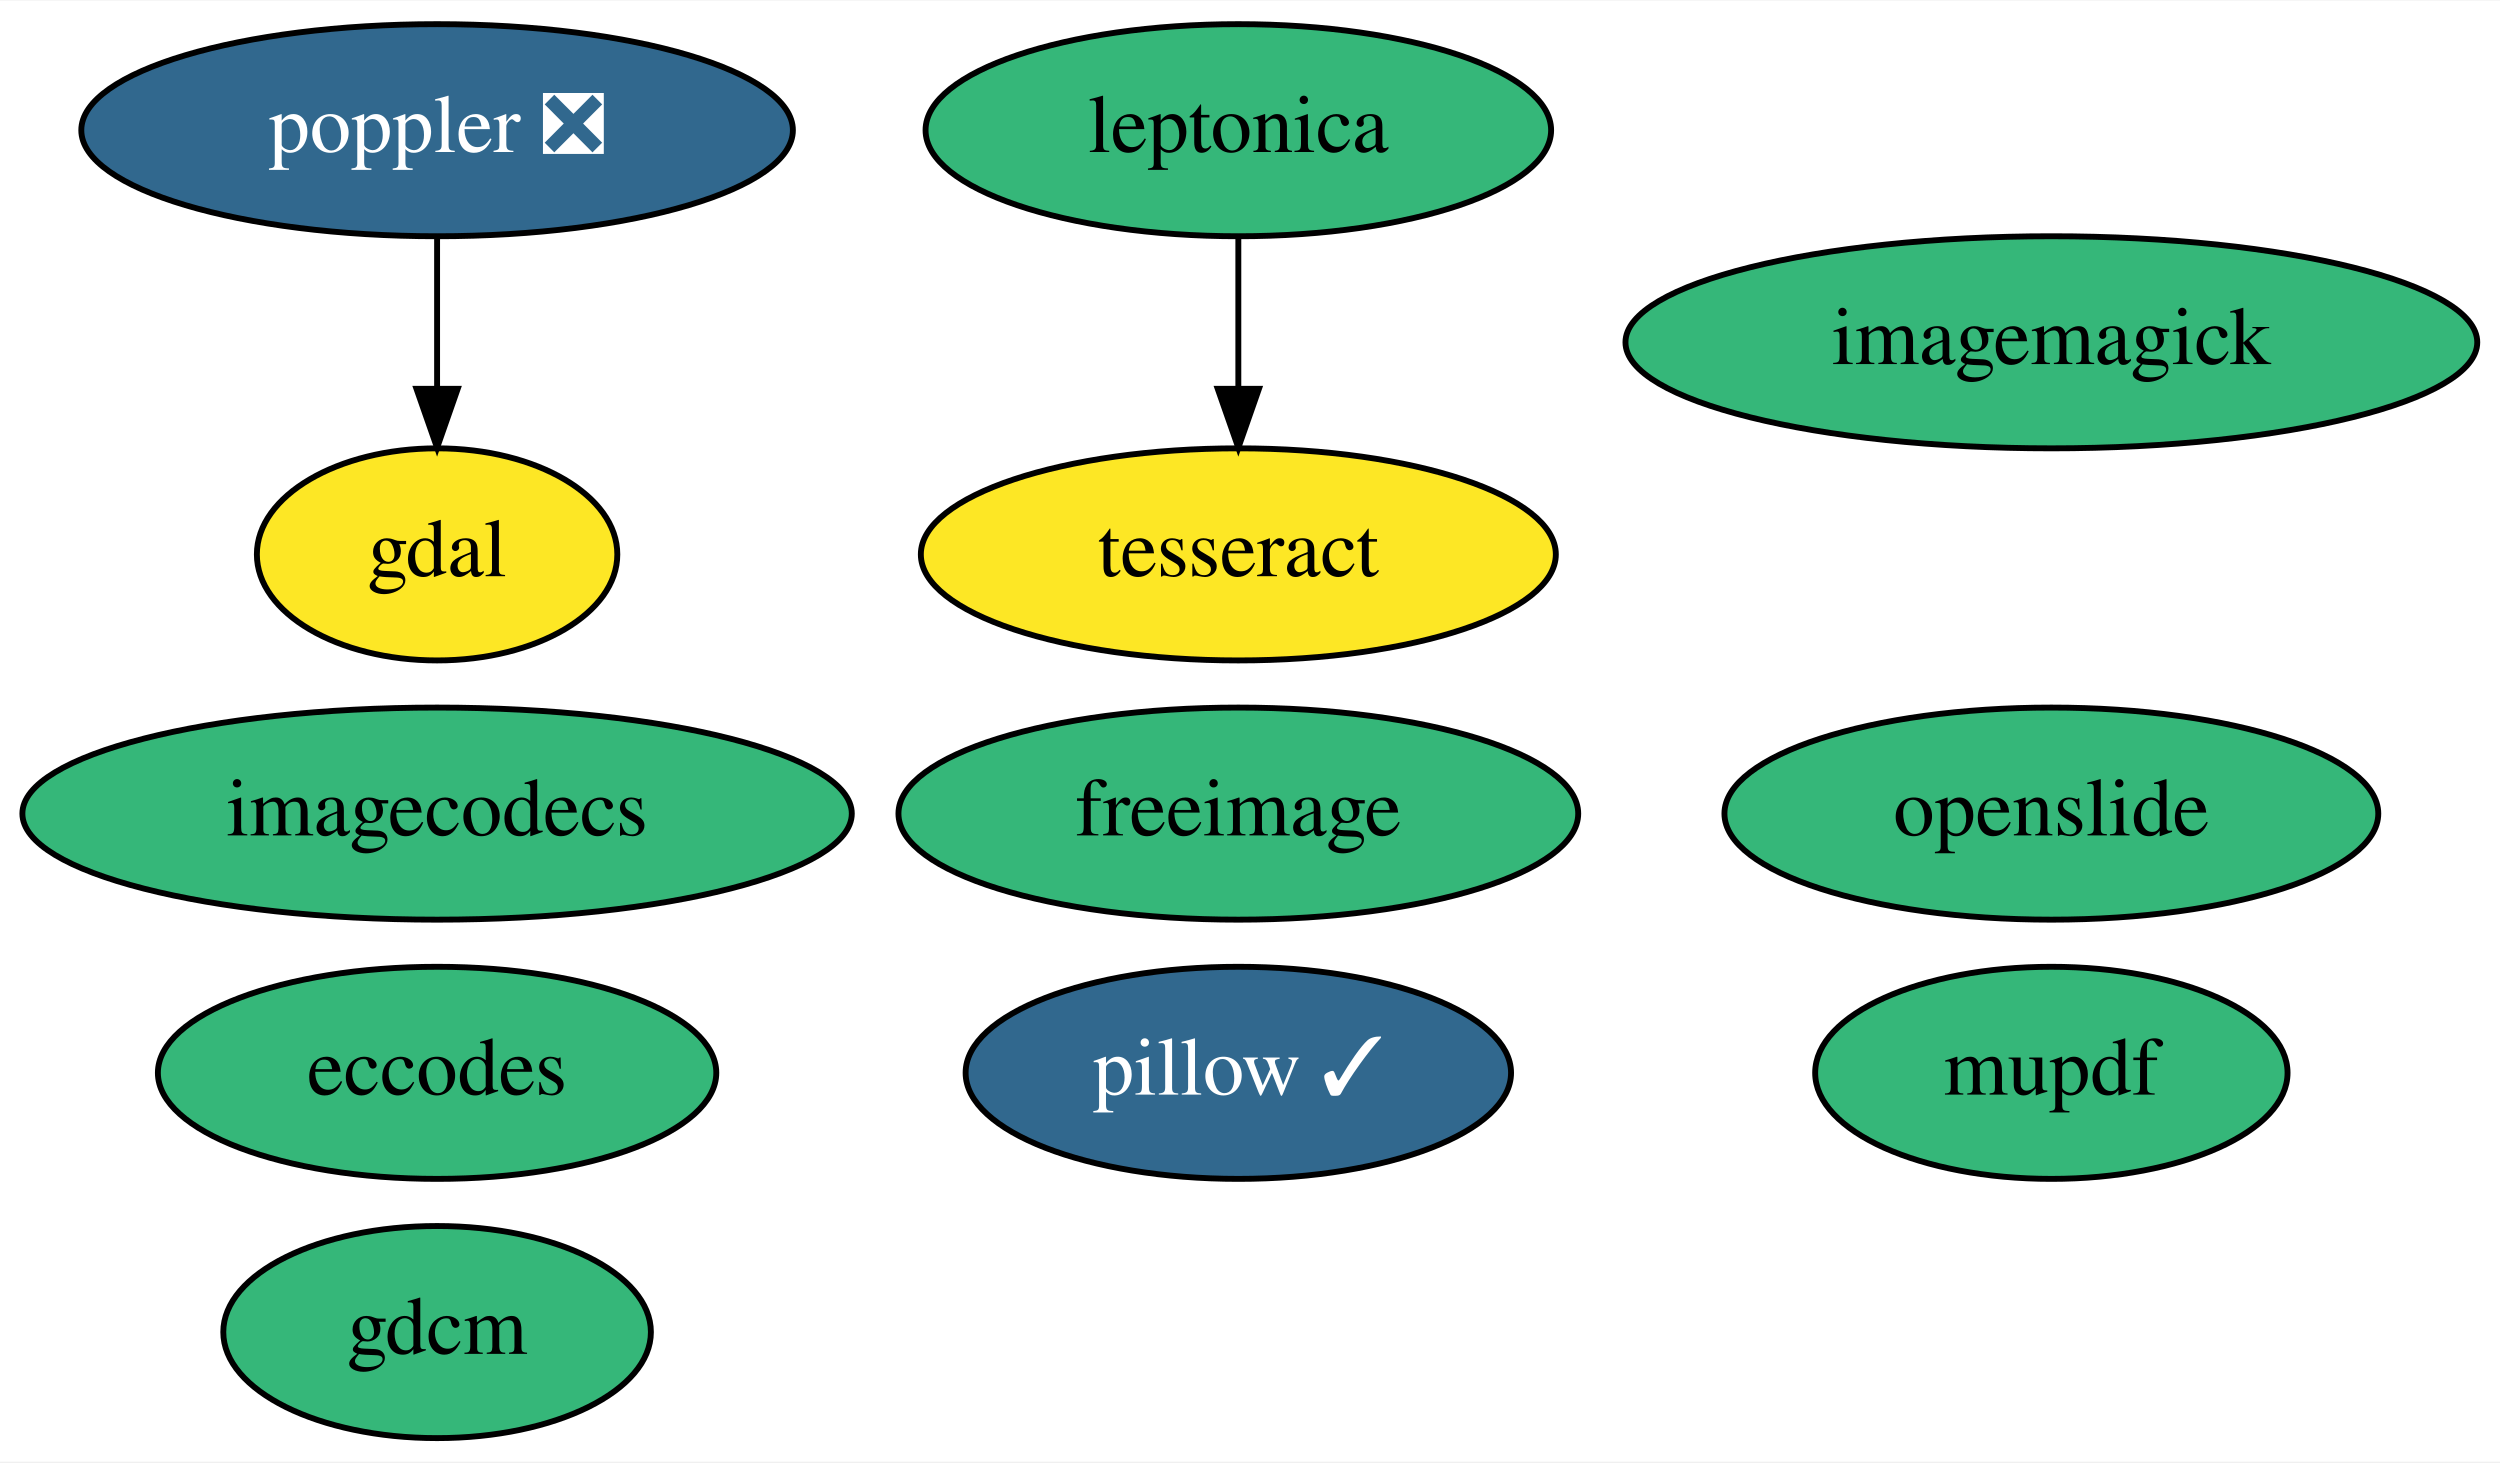
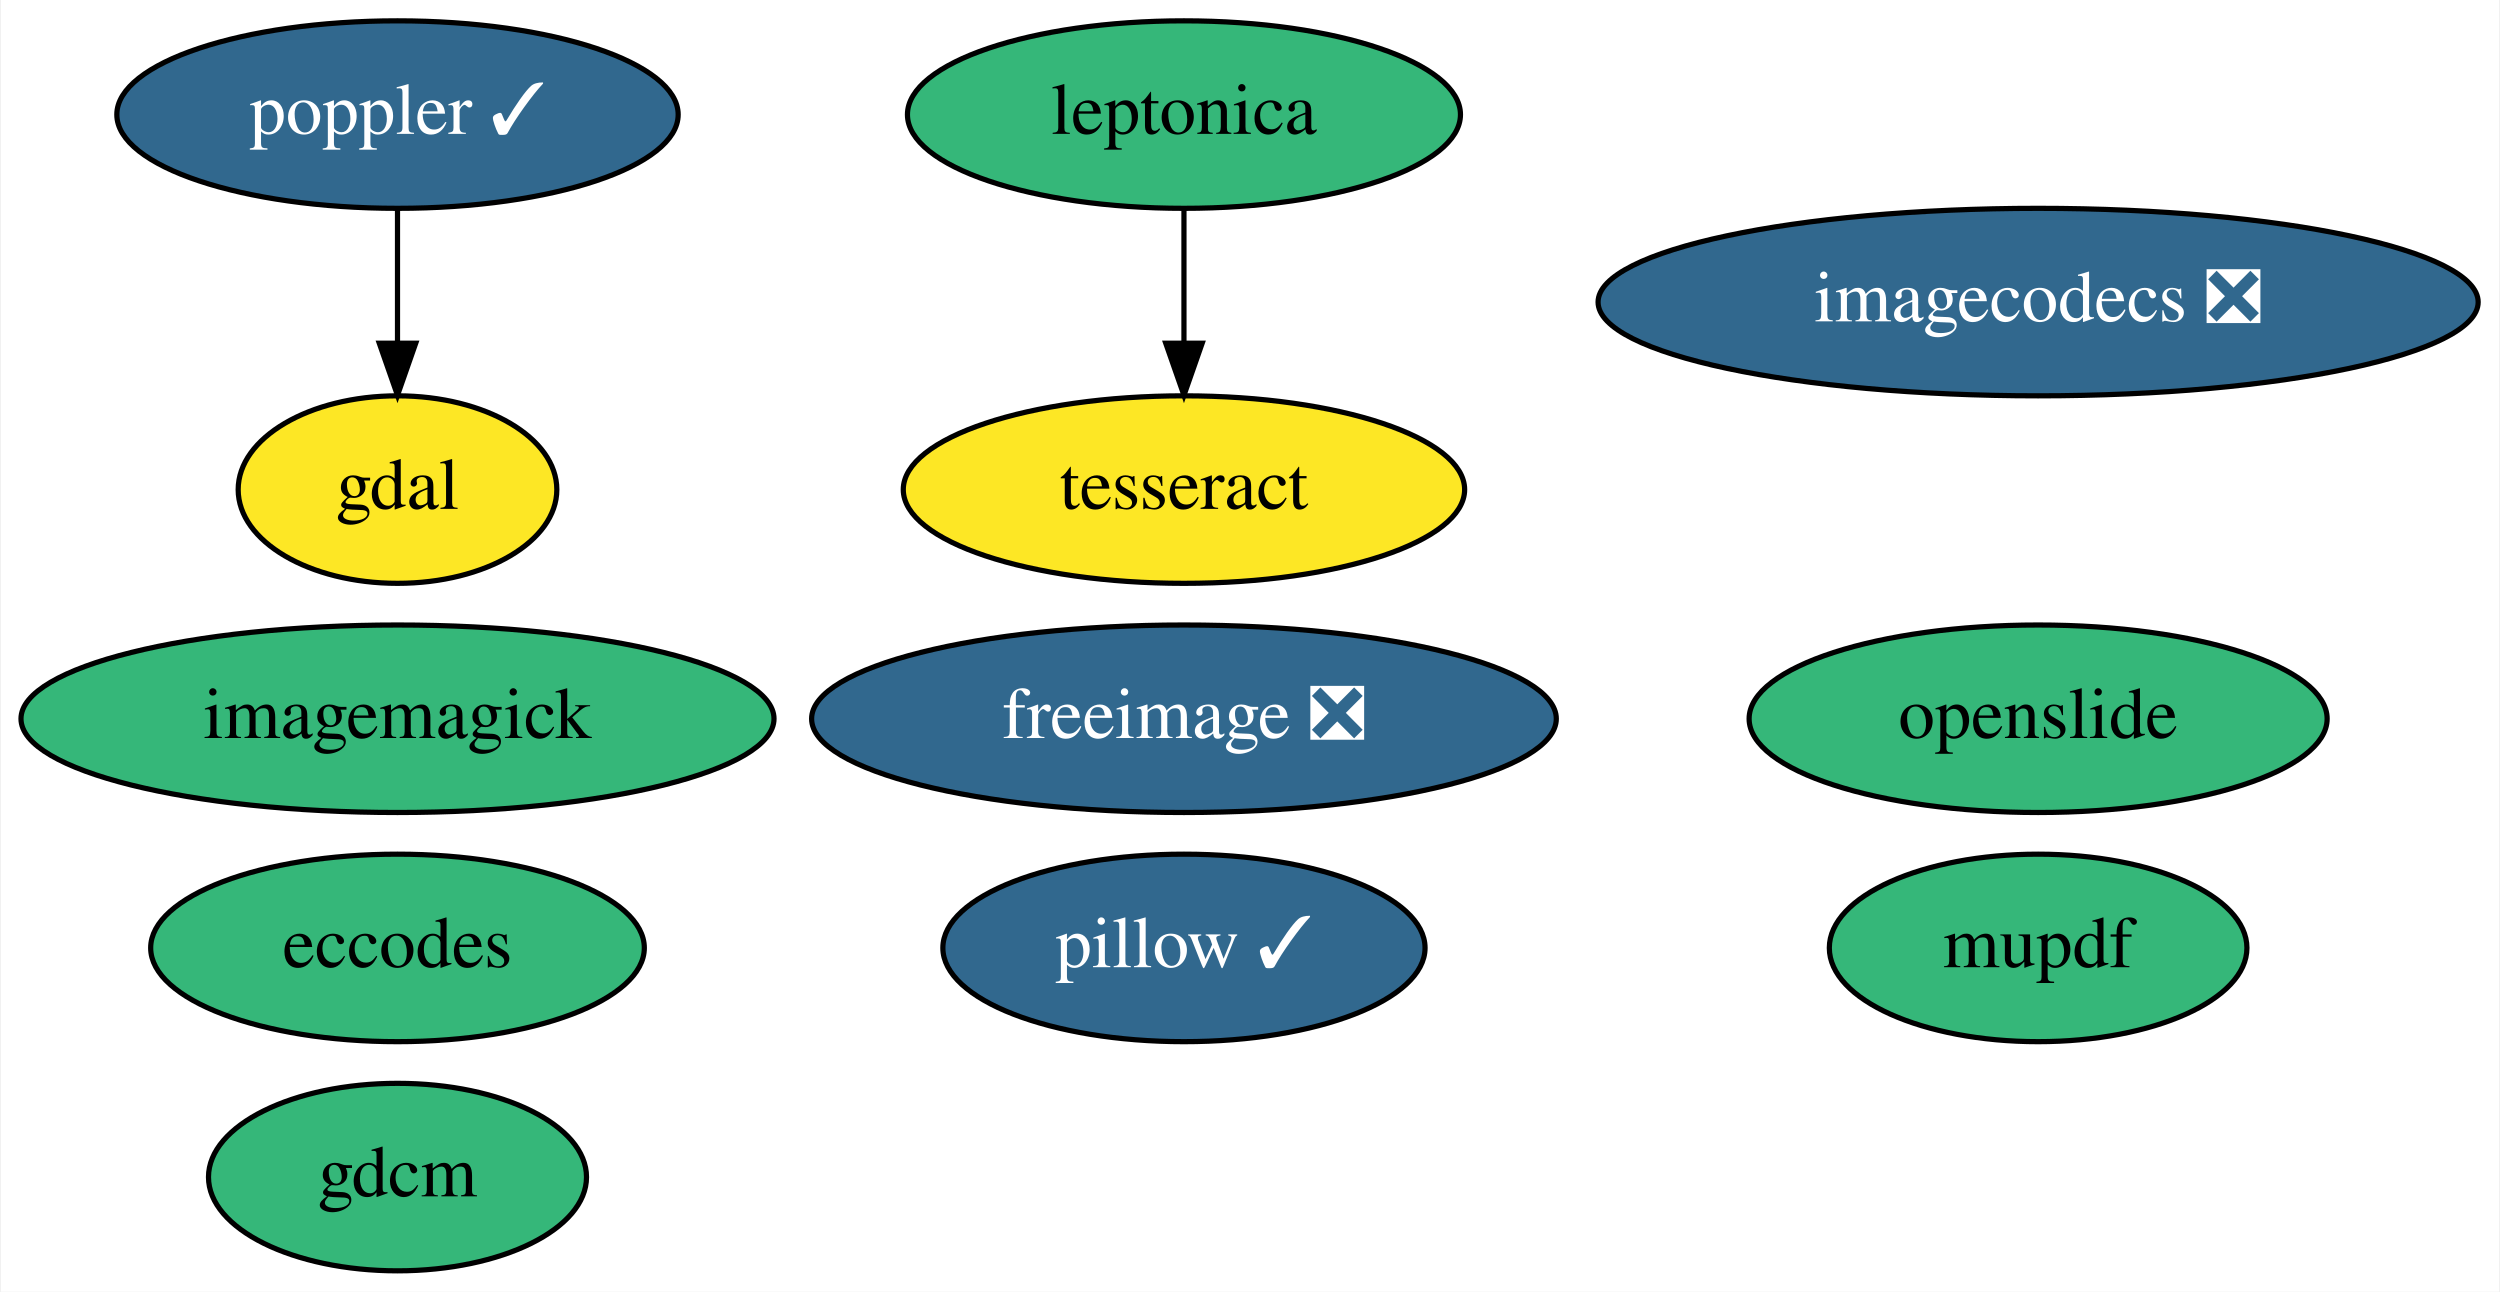
- <svg xmlns="http://www.w3.org/2000/svg" xmlns:xlink="http://www.w3.org/1999/xlink" width="424pt" height="248pt" viewBox="0.00 0.00 424.34 248.00">
+ <svg xmlns="http://www.w3.org/2000/svg" xmlns:xlink="http://www.w3.org/1999/xlink" width="480pt" height="248pt" viewBox="0.00 0.00 479.64 248.00">
  <g id="graph0" class="graph" transform="scale(1 1) rotate(0) translate(4 244)">
-     <polygon fill="white" stroke="transparent" points="-4,4 -4,-244 420.34,-244 420.34,4 -4,4" />
+     <polygon fill="white" stroke="transparent" points="-4,4 -4,-244 475.64,-244 475.64,4 -4,4" />
    <g id="node1" class="node">
      <g id="a_node1">
        <a xlink:href="https://github.com/conda-forge/eccodes-feedstock" xlink:title="eccodes">
-           <ellipse fill="#35b779" stroke="black" cx="70.19" cy="-62" rx="47.39" ry="18" />
-           <text text-anchor="middle" x="70.19" y="-58.3" font-family="Times,serif" font-size="14.00">eccodes</text>
+           <ellipse fill="#35b779" stroke="black" cx="72.14" cy="-62" rx="47.39" ry="18" />
+           <text text-anchor="middle" x="72.14" y="-58.3" font-family="Times,serif" font-size="14.00">eccodes</text>
        </a>
      </g>
    </g>
    <g id="node2" class="node">
      <g id="a_node2">
-         <a xlink:href="https://github.com/conda-forge/freeimage-feedstock" xlink:title="freeimage">
-           <ellipse fill="#35b779" stroke="black" cx="206.19" cy="-106" rx="57.69" ry="18" />
-           <text text-anchor="middle" x="206.19" y="-102.3" font-family="Times,serif" font-size="14.00">freeimage</text>
+         <a xlink:href="https://github.com/conda-forge/freeimage-feedstock/pull/33" xlink:title="freeimage ❎">
+           <ellipse fill="#31688e" stroke="black" cx="223.14" cy="-106" rx="71.49" ry="18" />
+           <text text-anchor="middle" x="223.14" y="-102.3" font-family="Times,serif" font-size="14.00" fill="white">freeimage ❎</text>
        </a>
      </g>
    </g>
    <g id="node3" class="node">
      <g id="a_node3">
        <a xlink:href="https://github.com/conda-forge/gdal-feedstock" xlink:title="gdal">
-           <ellipse fill="#fde725" stroke="black" cx="70.19" cy="-150" rx="30.59" ry="18" />
-           <text text-anchor="middle" x="70.19" y="-146.3" font-family="Times,serif" font-size="14.00">gdal</text>
+           <ellipse fill="#fde725" stroke="black" cx="72.14" cy="-150" rx="30.59" ry="18" />
+           <text text-anchor="middle" x="72.14" y="-146.3" font-family="Times,serif" font-size="14.00">gdal</text>
        </a>
      </g>
    </g>
    <g id="node4" class="node">
      <g id="a_node4">
        <a xlink:href="https://github.com/conda-forge/gdcm-feedstock" xlink:title="gdcm">
-           <ellipse fill="#35b779" stroke="black" cx="70.19" cy="-18" rx="36.29" ry="18" />
-           <text text-anchor="middle" x="70.19" y="-14.3" font-family="Times,serif" font-size="14.00">gdcm</text>
+           <ellipse fill="#35b779" stroke="black" cx="72.14" cy="-18" rx="36.29" ry="18" />
+           <text text-anchor="middle" x="72.14" y="-14.3" font-family="Times,serif" font-size="14.00">gdcm</text>
        </a>
      </g>
    </g>
    <g id="node5" class="node">
      <g id="a_node5">
        <a xlink:href="https://github.com/conda-forge/imagemagick-feedstock" xlink:title="imagemagick">
-           <ellipse fill="#35b779" stroke="black" cx="344.19" cy="-186" rx="72.29" ry="18" />
-           <text text-anchor="middle" x="344.19" y="-182.3" font-family="Times,serif" font-size="14.00">imagemagick</text>
+           <ellipse fill="#35b779" stroke="black" cx="72.14" cy="-106" rx="72.29" ry="18" />
+           <text text-anchor="middle" x="72.14" y="-102.3" font-family="Times,serif" font-size="14.00">imagemagick</text>
        </a>
      </g>
    </g>
    <g id="node6" class="node">
      <g id="a_node6">
        <a xlink:href="https://github.com/conda-forge/pillow-feedstock/pull/124" xlink:title="pillow ✓">
-           <ellipse fill="#31688e" stroke="black" cx="206.19" cy="-62" rx="46.29" ry="18" />
-           <text text-anchor="middle" x="206.19" y="-58.3" font-family="Times,serif" font-size="14.00" fill="white">pillow ✓</text>
+           <ellipse fill="#31688e" stroke="black" cx="223.14" cy="-62" rx="46.29" ry="18" />
+           <text text-anchor="middle" x="223.14" y="-58.3" font-family="Times,serif" font-size="14.00" fill="white">pillow ✓</text>
        </a>
      </g>
    </g>
    <g id="node7" class="node">
      <g id="a_node7">
-         <a xlink:href="https://github.com/conda-forge/poppler-feedstock/pull/131" xlink:title="poppler ❎">
-           <ellipse fill="#31688e" stroke="black" cx="70.19" cy="-222" rx="60.39" ry="18" />
-           <text text-anchor="middle" x="70.19" y="-218.3" font-family="Times,serif" font-size="14.00" fill="white">poppler ❎</text>
+         <a xlink:href="https://github.com/conda-forge/poppler-feedstock/pull/131" xlink:title="poppler ✓">
+           <ellipse fill="#31688e" stroke="black" cx="72.14" cy="-222" rx="53.89" ry="18" />
+           <text text-anchor="middle" x="72.14" y="-218.3" font-family="Times,serif" font-size="14.00" fill="white">poppler ✓</text>
        </a>
      </g>
    </g>
    <g id="edge1" class="edge">
-       <path fill="none" stroke="black" d="M70.19,-203.7C70.19,-195.98 70.19,-186.71 70.19,-178.11" />
-       <polygon fill="black" stroke="black" points="73.69,-178.1 70.19,-168.1 66.69,-178.1 73.69,-178.1" />
+       <path fill="none" stroke="black" d="M72.14,-203.7C72.14,-195.98 72.14,-186.71 72.14,-178.11" />
+       <polygon fill="black" stroke="black" points="75.64,-178.1 72.14,-168.1 68.64,-178.1 75.64,-178.1" />
    </g>
    <g id="node8" class="node">
      <g id="a_node8">
        <a xlink:href="https://github.com/conda-forge/leptonica-feedstock" xlink:title="leptonica">
-           <ellipse fill="#35b779" stroke="black" cx="206.19" cy="-222" rx="53.09" ry="18" />
-           <text text-anchor="middle" x="206.19" y="-218.3" font-family="Times,serif" font-size="14.00">leptonica</text>
+           <ellipse fill="#35b779" stroke="black" cx="223.14" cy="-222" rx="53.09" ry="18" />
+           <text text-anchor="middle" x="223.14" y="-218.3" font-family="Times,serif" font-size="14.00">leptonica</text>
        </a>
      </g>
    </g>
    <g id="node9" class="node">
      <g id="a_node9">
        <a xlink:href="https://github.com/conda-forge/tesseract-feedstock" xlink:title="tesseract">
-           <ellipse fill="#fde725" stroke="black" cx="206.19" cy="-150" rx="53.89" ry="18" />
-           <text text-anchor="middle" x="206.19" y="-146.3" font-family="Times,serif" font-size="14.00">tesseract</text>
+           <ellipse fill="#fde725" stroke="black" cx="223.14" cy="-150" rx="53.89" ry="18" />
+           <text text-anchor="middle" x="223.14" y="-146.3" font-family="Times,serif" font-size="14.00">tesseract</text>
        </a>
      </g>
    </g>
    <g id="edge2" class="edge">
-       <path fill="none" stroke="black" d="M206.19,-203.7C206.19,-195.98 206.19,-186.71 206.19,-178.11" />
-       <polygon fill="black" stroke="black" points="209.69,-178.1 206.19,-168.1 202.69,-178.1 209.69,-178.1" />
+       <path fill="none" stroke="black" d="M223.14,-203.7C223.14,-195.98 223.14,-186.71 223.14,-178.11" />
+       <polygon fill="black" stroke="black" points="226.64,-178.1 223.14,-168.1 219.64,-178.1 226.64,-178.1" />
    </g>
    <g id="node10" class="node">
      <g id="a_node10">
        <a xlink:href="https://github.com/conda-forge/openslide-feedstock" xlink:title="openslide">
-           <ellipse fill="#35b779" stroke="black" cx="344.19" cy="-106" rx="55.49" ry="18" />
-           <text text-anchor="middle" x="344.19" y="-102.3" font-family="Times,serif" font-size="14.00">openslide</text>
+           <ellipse fill="#35b779" stroke="black" cx="387.14" cy="-106" rx="55.49" ry="18" />
+           <text text-anchor="middle" x="387.14" y="-102.3" font-family="Times,serif" font-size="14.00">openslide</text>
        </a>
      </g>
    </g>
    <g id="node11" class="node">
      <g id="a_node11">
        <a xlink:href="https://github.com/conda-forge/mupdf-feedstock" xlink:title="mupdf">
-           <ellipse fill="#35b779" stroke="black" cx="344.19" cy="-62" rx="40.09" ry="18" />
-           <text text-anchor="middle" x="344.19" y="-58.3" font-family="Times,serif" font-size="14.00">mupdf</text>
+           <ellipse fill="#35b779" stroke="black" cx="387.14" cy="-62" rx="40.09" ry="18" />
+           <text text-anchor="middle" x="387.14" y="-58.3" font-family="Times,serif" font-size="14.00">mupdf</text>
        </a>
      </g>
    </g>
    <g id="node12" class="node">
      <g id="a_node12">
-         <a xlink:href="https://github.com/conda-forge/imagecodecs-feedstock" xlink:title="imagecodecs">
-           <ellipse fill="#35b779" stroke="black" cx="70.19" cy="-106" rx="70.39" ry="18" />
-           <text text-anchor="middle" x="70.19" y="-102.3" font-family="Times,serif" font-size="14.00">imagecodecs</text>
+         <a xlink:href="https://github.com/conda-forge/imagecodecs-feedstock/pull/64" xlink:title="imagecodecs ❎">
+           <ellipse fill="#31688e" stroke="black" cx="387.14" cy="-186" rx="84.49" ry="18" />
+           <text text-anchor="middle" x="387.14" y="-182.3" font-family="Times,serif" font-size="14.00" fill="white">imagecodecs ❎</text>
        </a>
      </g>
    </g>
  </g>
</svg>
